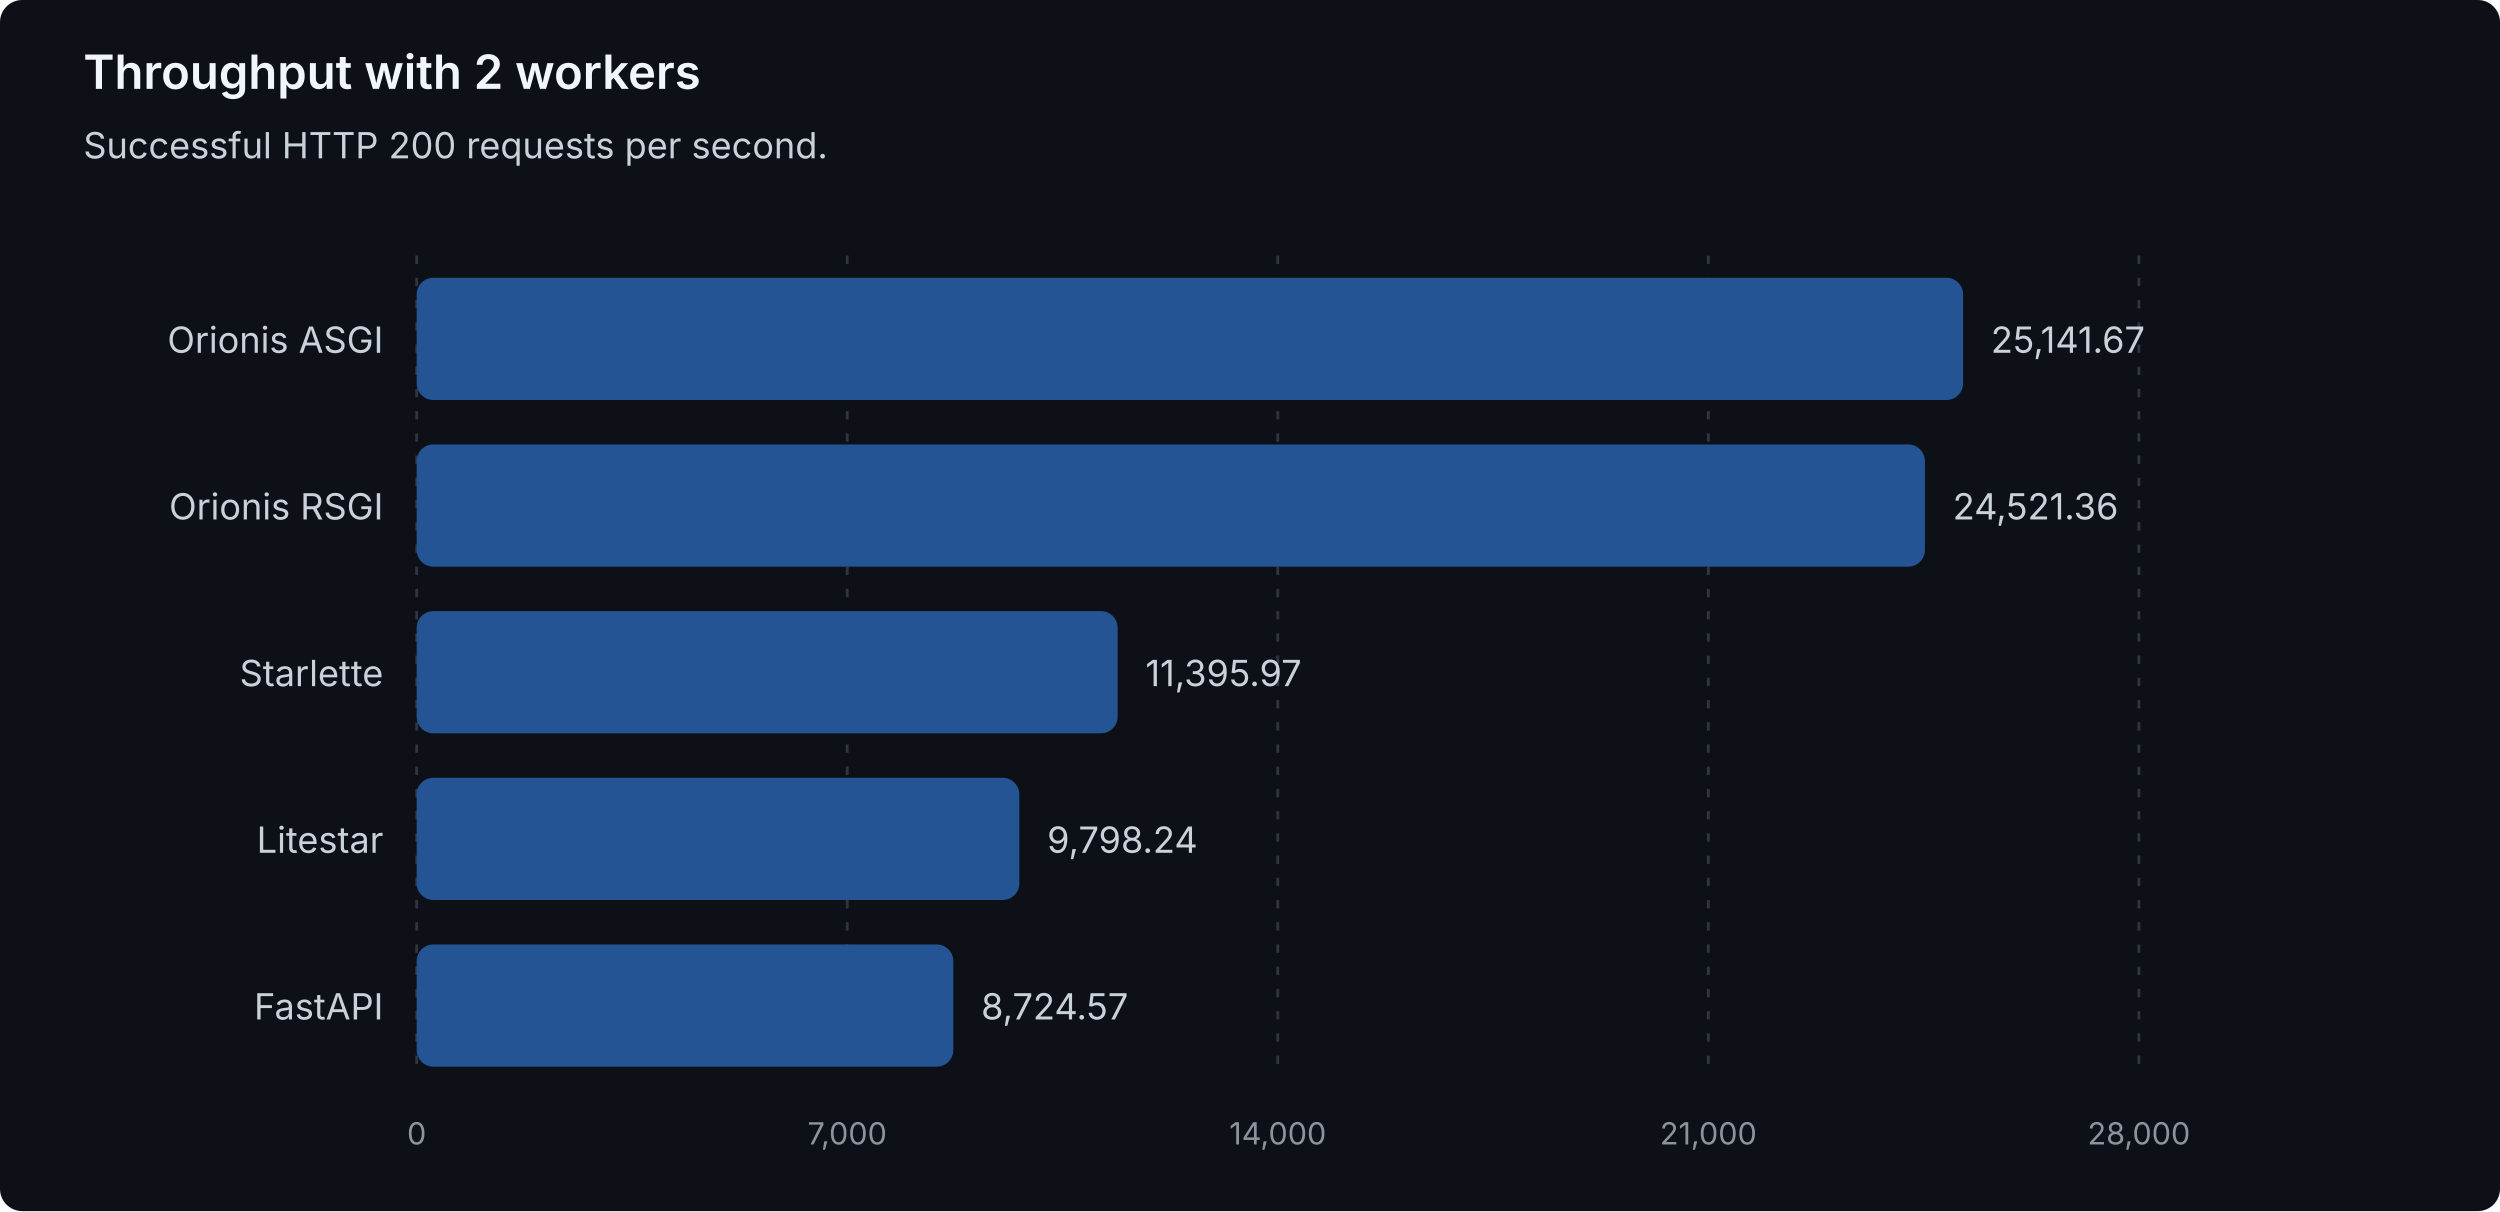
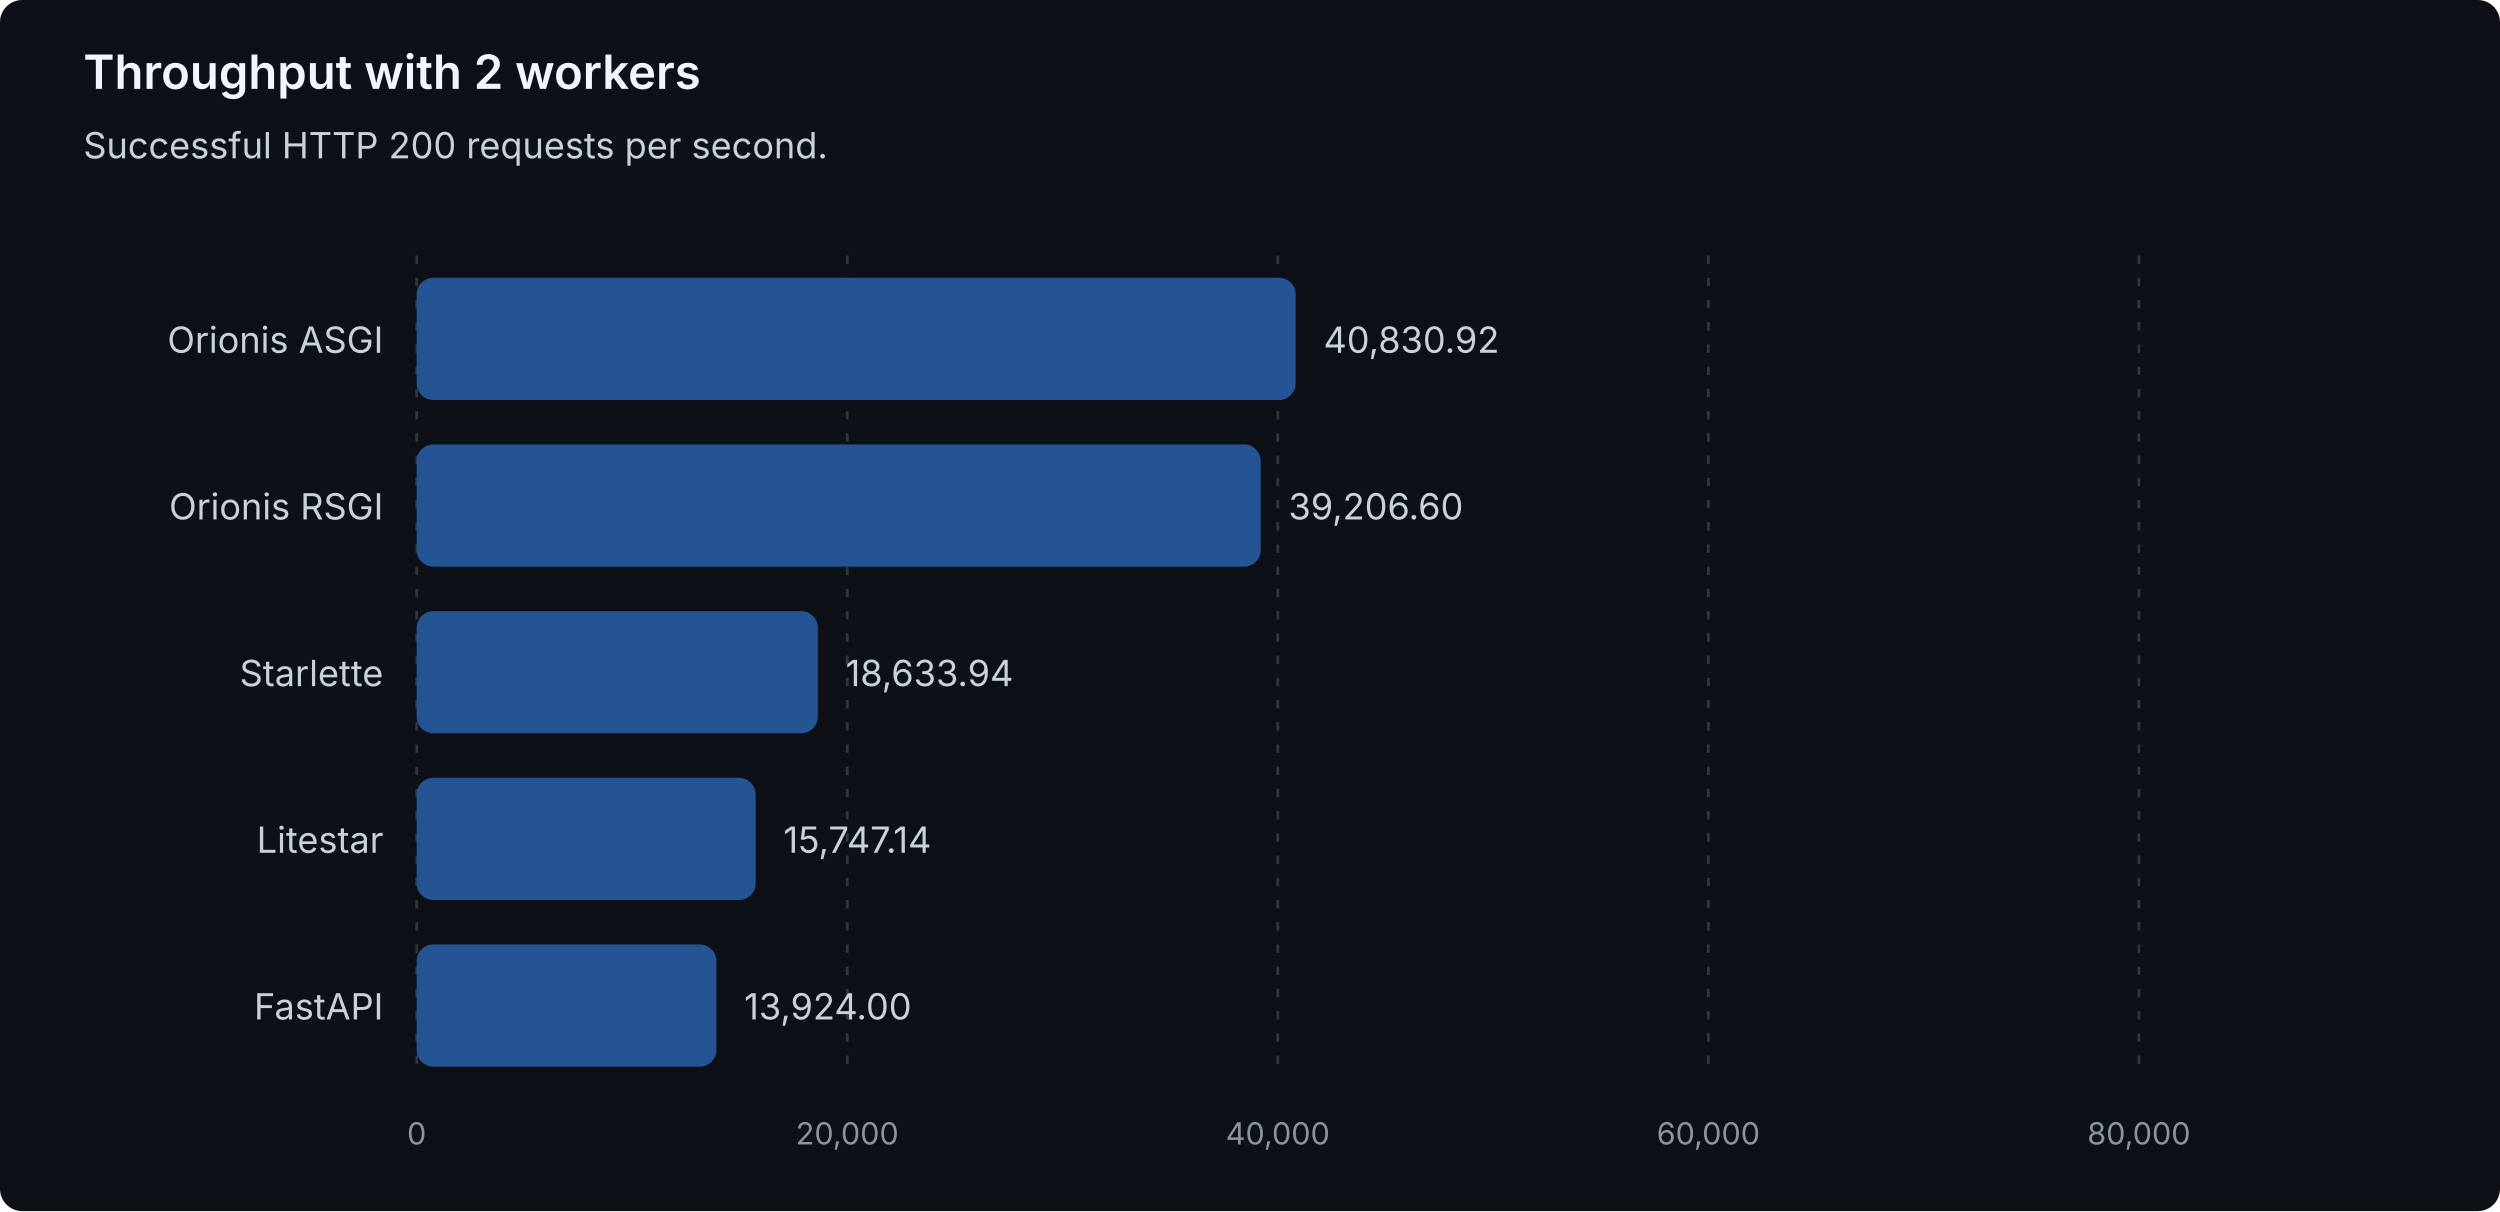
<svg xmlns="http://www.w3.org/2000/svg" width="900" height="436" viewBox="0 0 900 436" role="img" aria-labelledby="title description">
  <style>
text { font-family: system-ui, -apple-system, 'Segoe UI', sans-serif; }
.heading { fill: #f0f6fc; font-size: 17px; font-weight: 600; }
.label { fill: #c9d1d9; font-size: 13px; }
.muted { fill: #8b949e; font-size: 11px; }
.grid { stroke: #30363d; stroke-dasharray: 3 5; }
.bar { fill: #245493; }
</style>
  <rect width="900" height="436" rx="8" fill="#0d1117" />
  <text class="heading" x="30" y="32">Throughput with 2 workers</text>
  <text class="label" x="30" y="57">Successful HTTP 200 requests per second.</text>
  <line class="grid" x1="150.00" y1="92" x2="150.00" y2="388" />
  <text class="muted" x="150.00" y="412" text-anchor="middle">0</text>
  <line class="grid" x1="305.00" y1="92" x2="305.00" y2="388" />
-   <text class="muted" x="305.00" y="412" text-anchor="middle">7,000</text>
+   <text class="muted" x="305.00" y="412" text-anchor="middle">20,000</text>
  <line class="grid" x1="460.00" y1="92" x2="460.00" y2="388" />
-   <text class="muted" x="460.00" y="412" text-anchor="middle">14,000</text>
+   <text class="muted" x="460.00" y="412" text-anchor="middle">40,000</text>
  <line class="grid" x1="615.00" y1="92" x2="615.00" y2="388" />
-   <text class="muted" x="615.00" y="412" text-anchor="middle">21,000</text>
+   <text class="muted" x="615.00" y="412" text-anchor="middle">60,000</text>
  <line class="grid" x1="770.00" y1="92" x2="770.00" y2="388" />
-   <text class="muted" x="770.00" y="412" text-anchor="middle">28,000</text>
+   <text class="muted" x="770.00" y="412" text-anchor="middle">80,000</text>
  <g data-framework="orionis-asgi">
    <text class="label" x="138" y="127" text-anchor="end">Orionis ASGI</text>
-     <rect class="bar" x="150" y="100" width="556.71" height="44" rx="6" />
-     <text class="label" x="716.71" y="127">25,141.67</text>
+     <rect class="bar" x="150" y="100" width="316.44" height="44" rx="6" />
+     <text class="label" x="476.44" y="127">40,830.92</text>
  </g>
  <g data-framework="orionis-rsgi">
    <text class="label" x="138" y="187" text-anchor="end">Orionis RSGI</text>
-     <rect class="bar" x="150" y="160" width="542.97" height="44" rx="6" />
-     <text class="label" x="702.97" y="187">24,521.36</text>
+     <rect class="bar" x="150" y="160" width="303.85" height="44" rx="6" />
+     <text class="label" x="463.85" y="187">39,206.60</text>
  </g>
  <g data-framework="starlette">
    <text class="label" x="138" y="247" text-anchor="end">Starlette</text>
-     <rect class="bar" x="150" y="220" width="252.34" height="44" rx="6" />
-     <text class="label" x="412.34" y="247">11,395.97</text>
+     <rect class="bar" x="150" y="220" width="144.41" height="44" rx="6" />
+     <text class="label" x="304.41" y="247">18,633.94</text>
  </g>
  <g data-framework="litestar">
    <text class="label" x="138" y="307" text-anchor="end">Litestar</text>
-     <rect class="bar" x="150" y="280" width="216.96" height="44" rx="6" />
-     <text class="label" x="376.96" y="307">9,798.24</text>
+     <rect class="bar" x="150" y="280" width="122.04" height="44" rx="6" />
+     <text class="label" x="282.04" y="307">15,747.14</text>
  </g>
  <g data-framework="fastapi">
    <text class="label" x="138" y="367" text-anchor="end">FastAPI</text>
-     <rect class="bar" x="150" y="340" width="193.19" height="44" rx="6" />
-     <text class="label" x="353.19" y="367">8,724.57</text>
+     <rect class="bar" x="150" y="340" width="107.91" height="44" rx="6" />
+     <text class="label" x="267.91" y="367">13,924.00</text>
  </g>
</svg>
